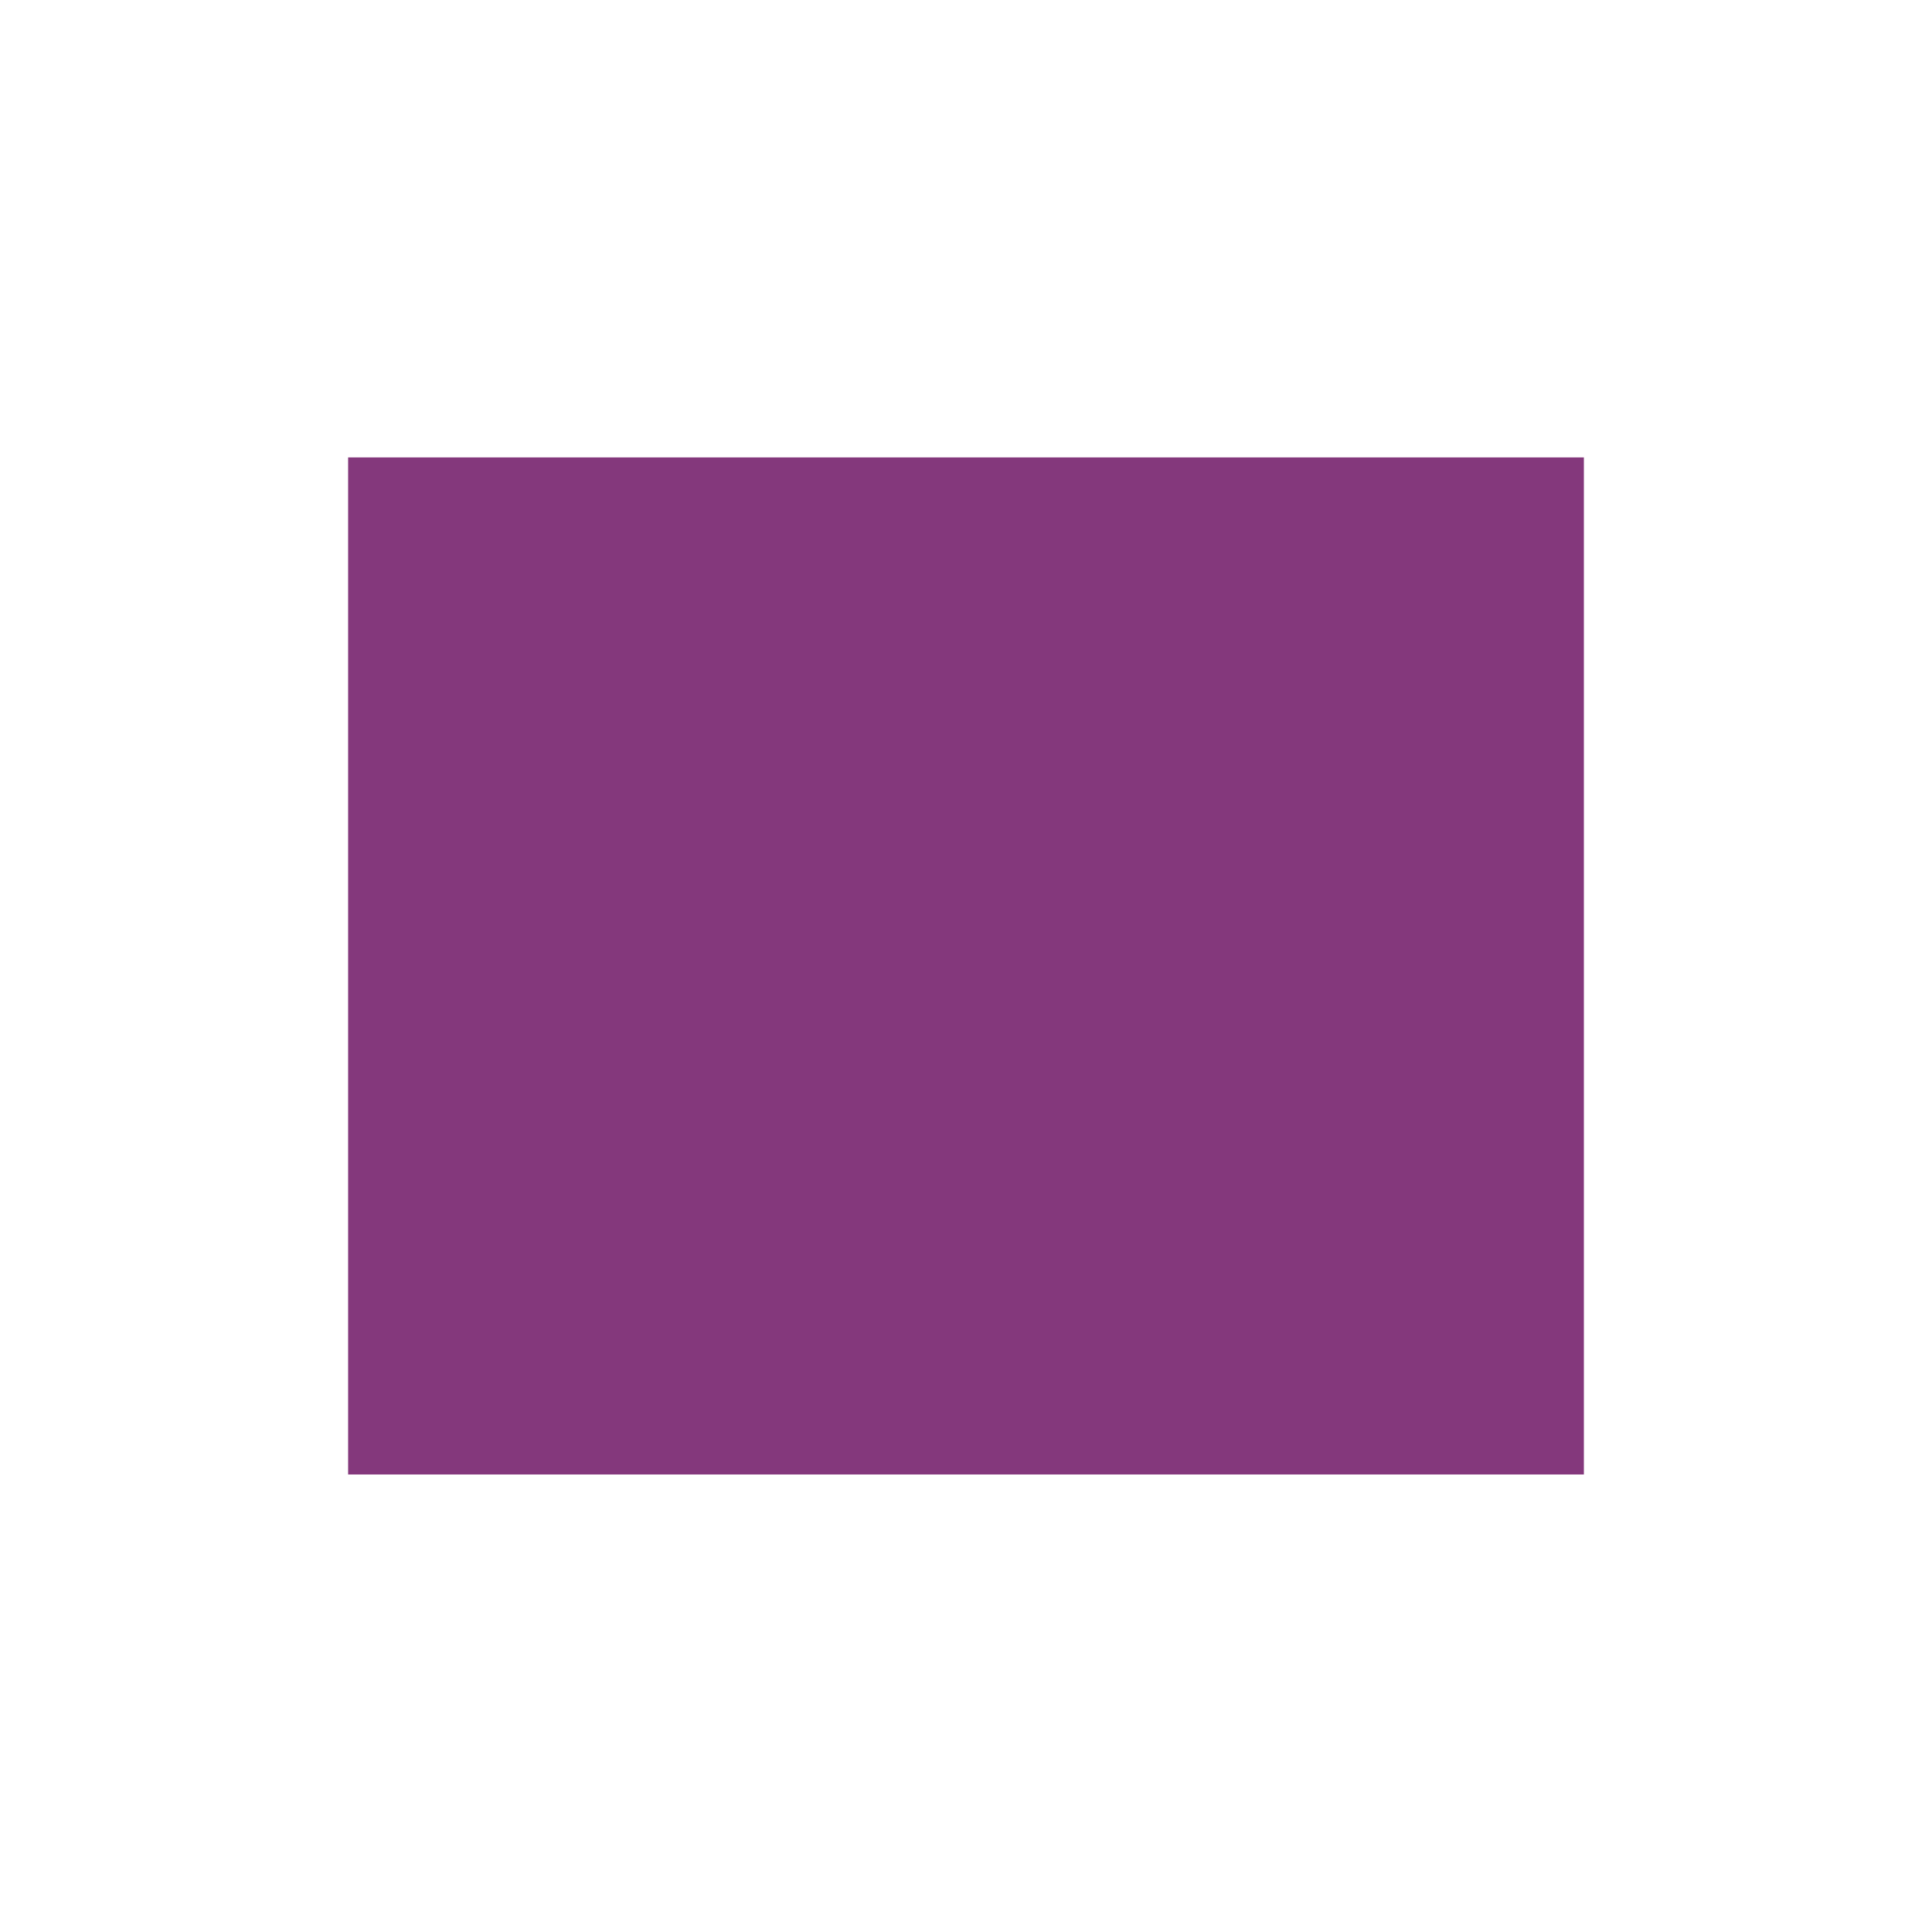
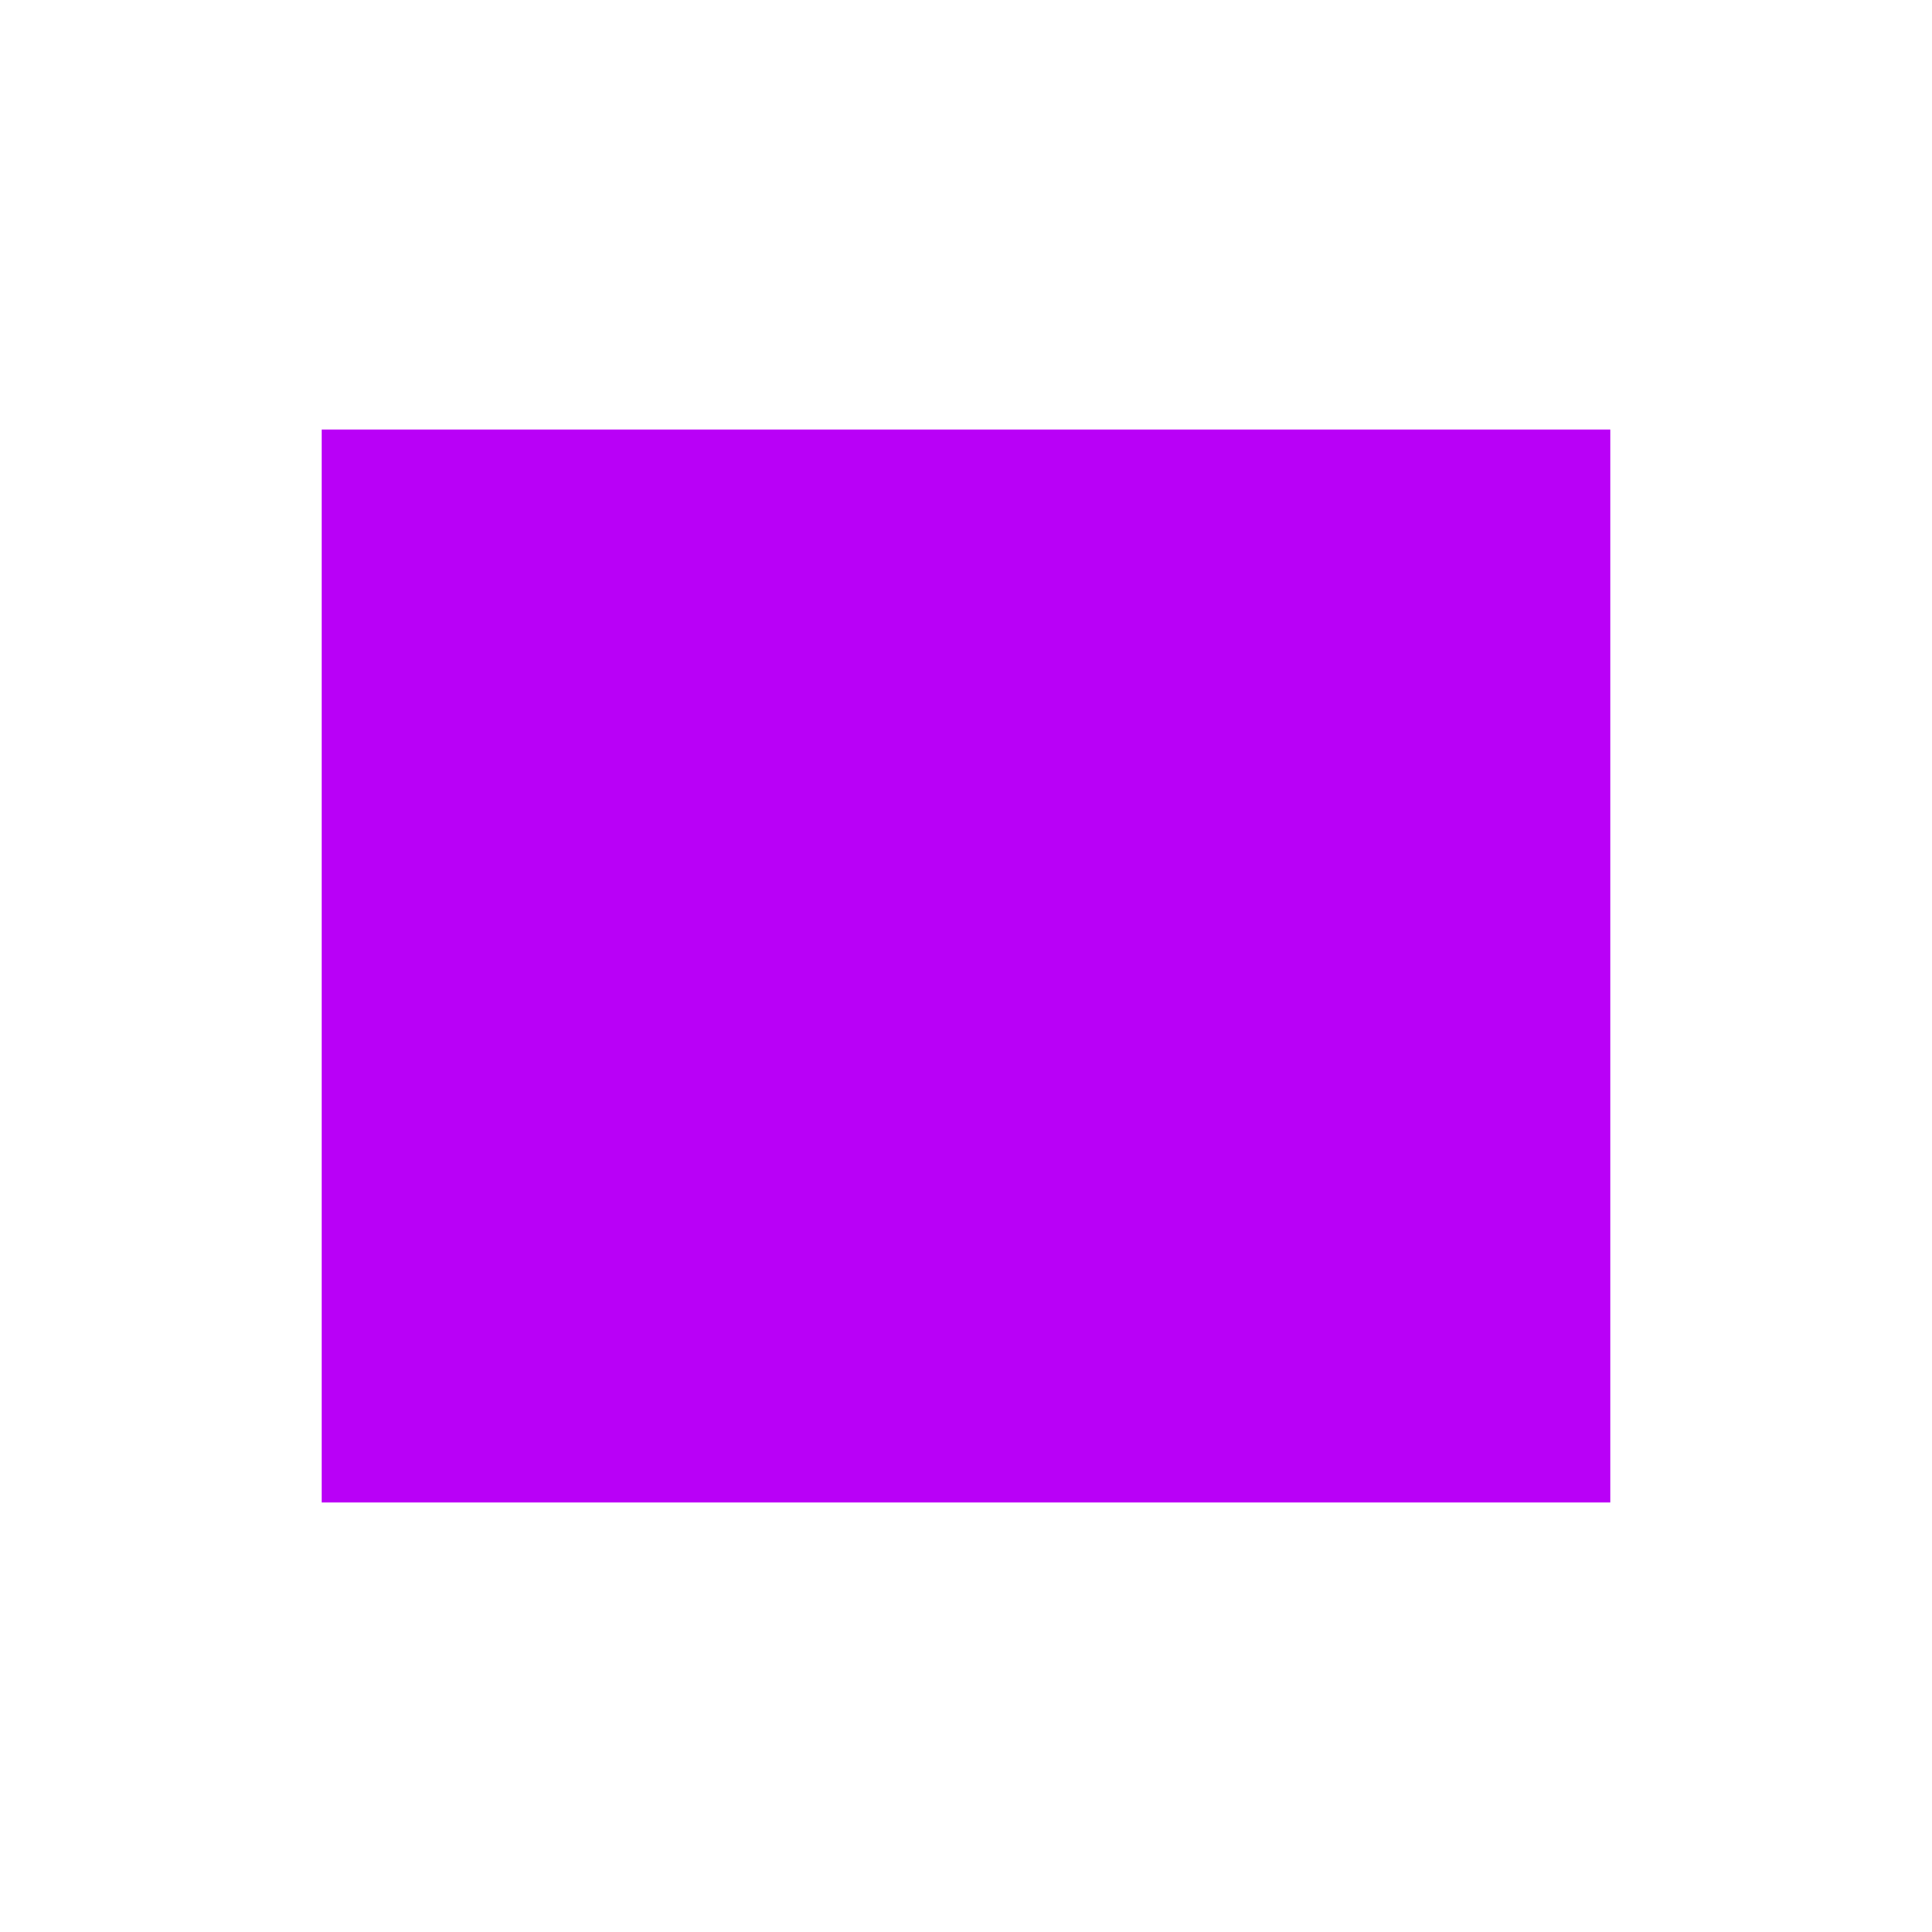
- <svg xmlns="http://www.w3.org/2000/svg" version="1.1" id="Слой_1" x="0px" y="0px" width="16" height="16" viewBox="0 0 16 16" xml:space="preserve" style="enable-background:new">
-   <defs id="defs9" />
-   <rect style="color:#000000;fill:#84387c;fill-opacity:1;fill-rule:nonzero;stroke:#cb0f0f;stroke-width:0;marker:none;visibility:visible;display:inline;overflow:visible;enable-background:accumulate;stroke-linecap:butt;stroke-linejoin:miter;stroke-miterlimit:4;stroke-opacity:1;stroke-dasharray:none;stroke-dashoffset:0" id="rect3949" width="10.234" height="8.423" x="2.883" y="3.788" />
+ <svg xmlns="http://www.w3.org/2000/svg" width="18" height="18" viewBox="0 0 18 18" fill="none">
+   <path d="M15 4H3V14H15V4Z" fill="#B900F7" />
</svg>
